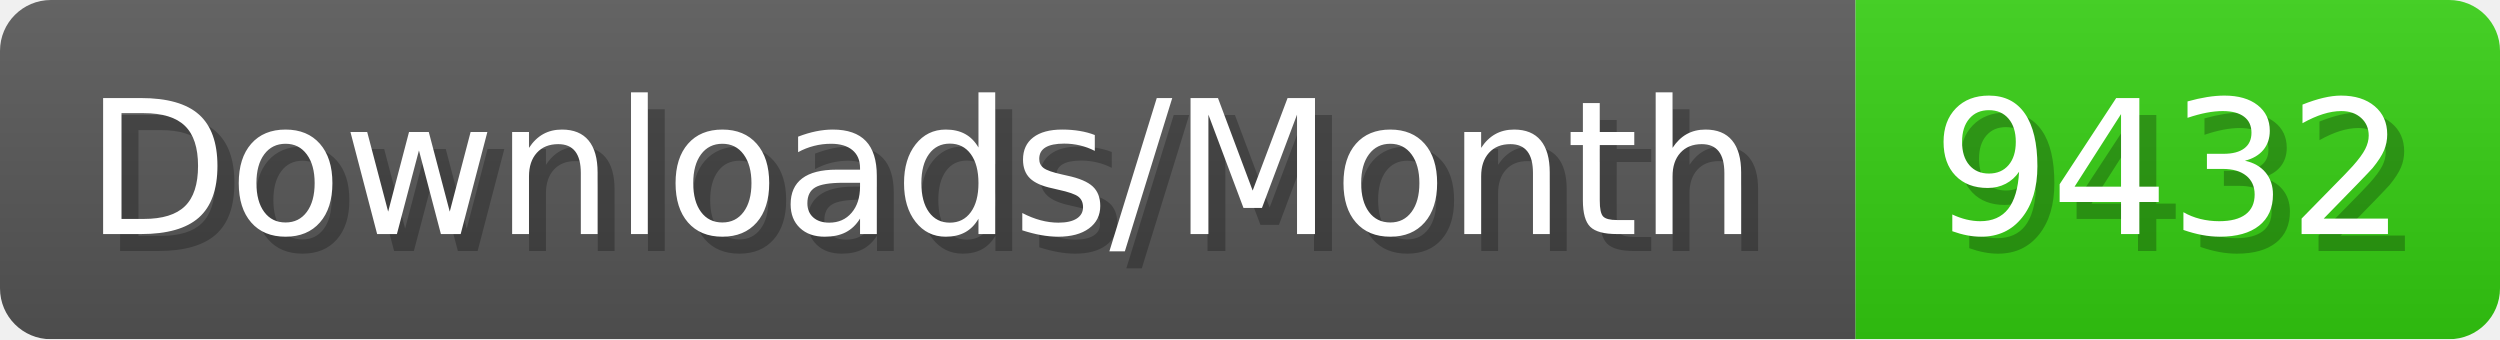
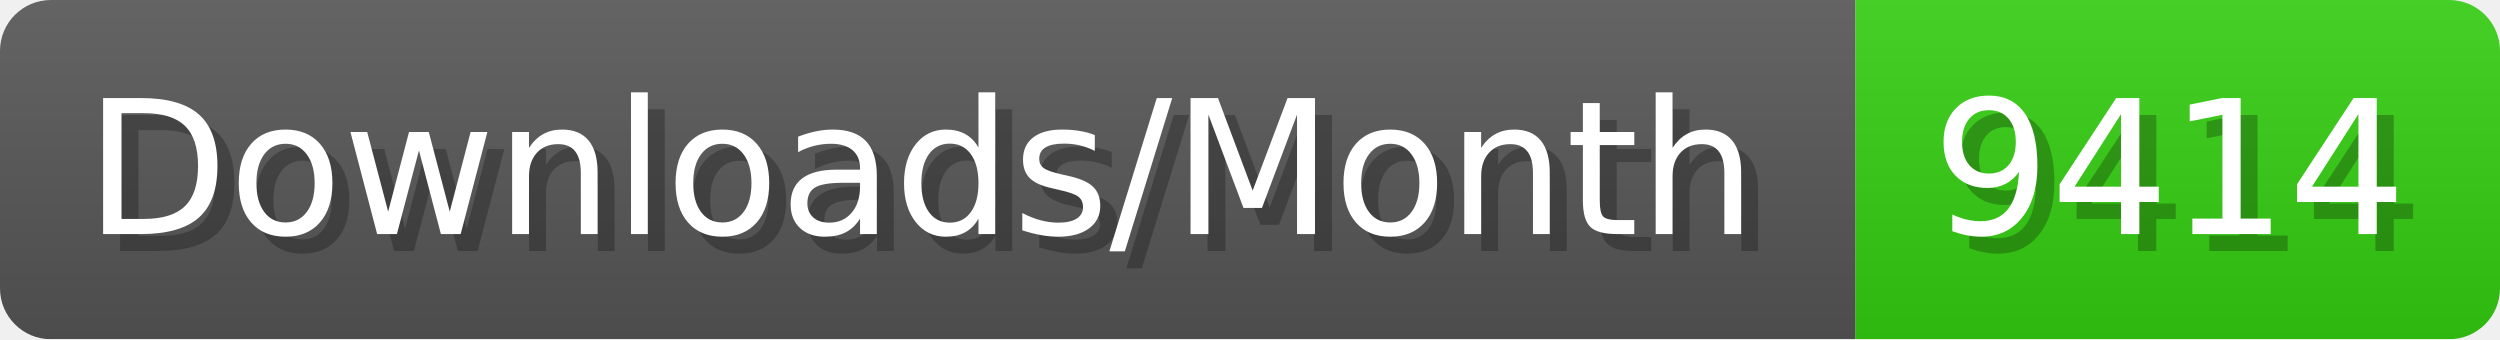
- <svg xmlns="http://www.w3.org/2000/svg" width="147.4" height="20" viewBox="0 0 1474 200" role="img" aria-label="Downloads/Month: 9432">
+ <svg xmlns="http://www.w3.org/2000/svg" width="147.4" height="20" viewBox="0 0 1474 200" role="img" aria-label="Downloads/Month: 9414">
  <linearGradient id="YlXUI" x2="0" y2="100%">
    <stop offset="0" stop-opacity=".1" stop-color="#EEE" />
    <stop offset="1" stop-opacity=".1" />
  </linearGradient>
  <mask id="JHhop">
    <rect width="1474" height="200" rx="30" fill="#FFF" />
  </mask>
  <g mask="url(#JHhop)">
    <rect width="1094" height="200" fill="#555" />
    <rect width="380" height="200" fill="#3C1" x="1094" />
    <rect width="1474" height="200" fill="url(#YlXUI)" />
  </g>
  <g aria-hidden="true" fill="#fff" text-anchor="start" font-family="Verdana,DejaVu Sans,sans-serif" font-size="110">
    <text x="60" y="148" textLength="994" fill="#000" opacity="0.25">Downloads/Month</text>
    <text x="50" y="138" textLength="994">Downloads/Month</text>
-     <text x="1149" y="148" textLength="280" fill="#000" opacity="0.25">9432</text>
-     <text x="1139" y="138" textLength="280">9432</text>
+     <text x="1149" y="148" textLength="280" fill="#000" opacity="0.25">9414</text>
+     <text x="1139" y="138" textLength="280">9414</text>
  </g>
</svg>
